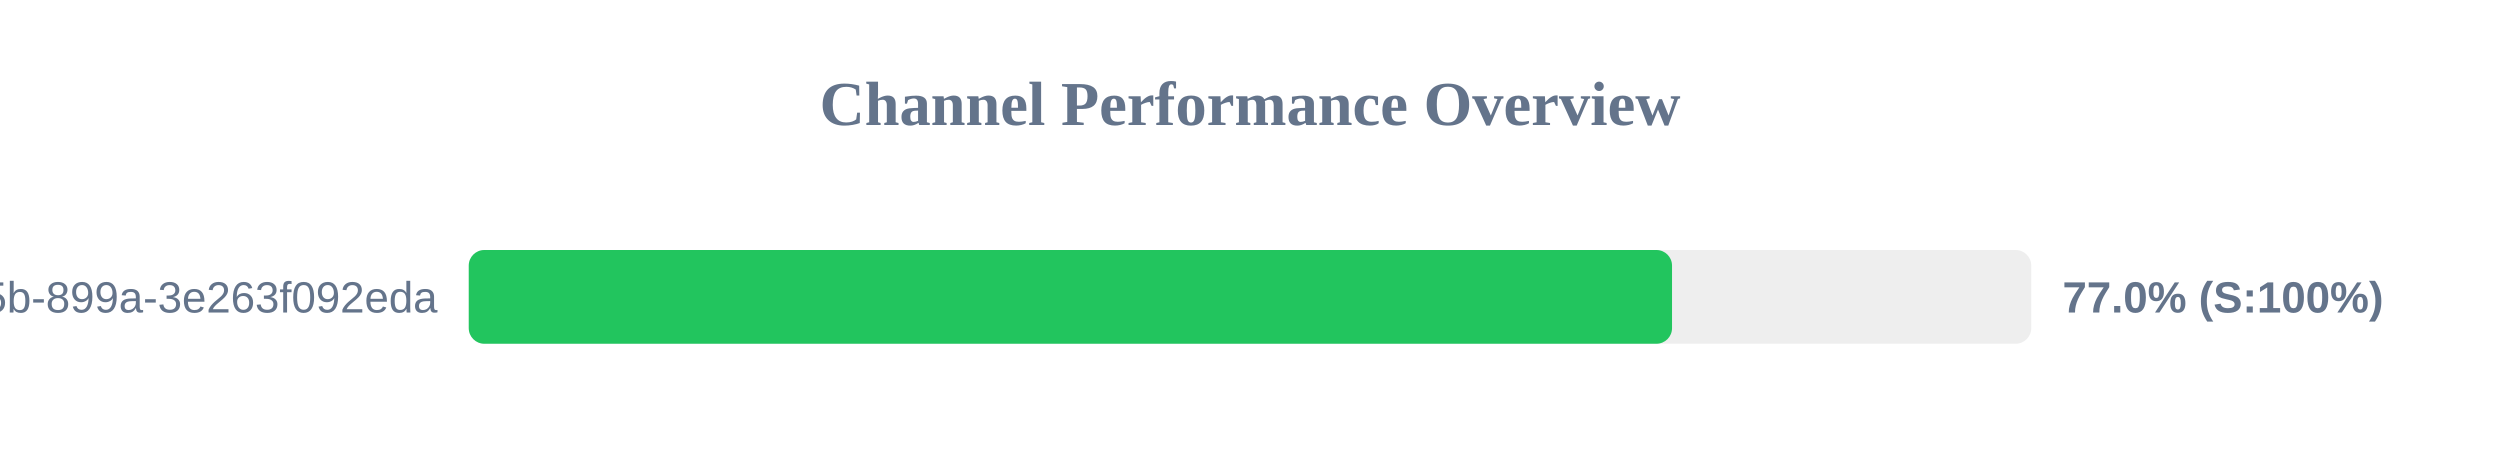
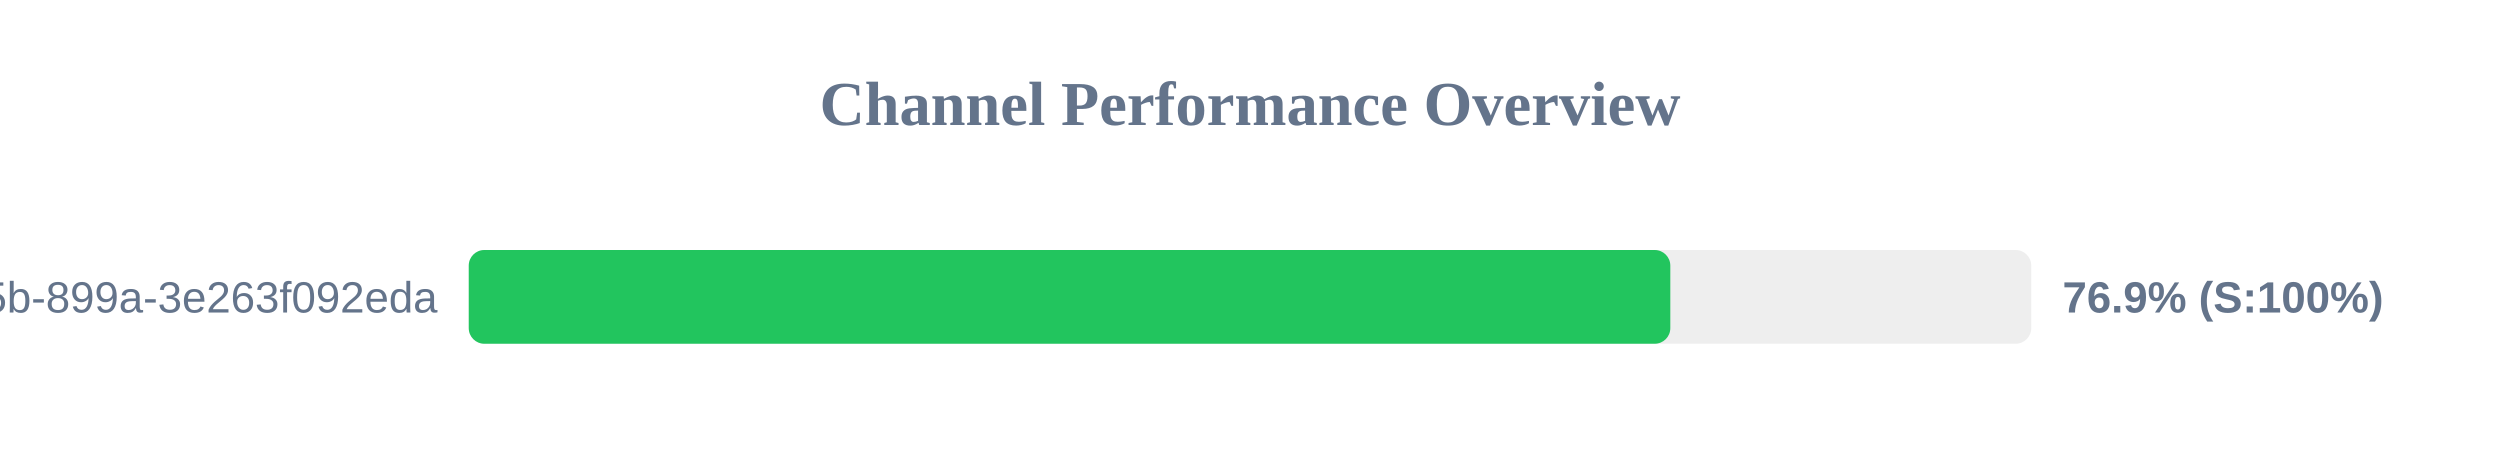
<svg xmlns="http://www.w3.org/2000/svg" width="800" height="150" version="1.1">
  <style>
        .row { font: 14px Arial; fill: #64748b; }
        .score { font: bold 14px Arial; fill: #64748b; }
    </style>
  <text x="400" y="40" text-anchor="middle" font-size="20px" font-weight="bold" fill="#64748b">Channel Performance Overview</text>
  <rect x="150" y="80" width="500" height="30" fill="#eee" rx="5" />
-   <rect x="150" y="80" width="385.05" height="30" fill="#22c55e" rx="5" />
+   <rect x="150" y="80" width="384.5" height="30" fill="#22c55e" rx="5" />
  <text x="140" y="100" text-anchor="end" class="row">?uuid=6bf726db-fb0b-405b-899a-3e263f092eda</text>
-   <text x="660" y="100" text-anchor="start" class="score">77.0% (S:100%)</text>
+   <text x="660" y="100" text-anchor="start" class="score">76.9% (S:100%)</text>
</svg>
